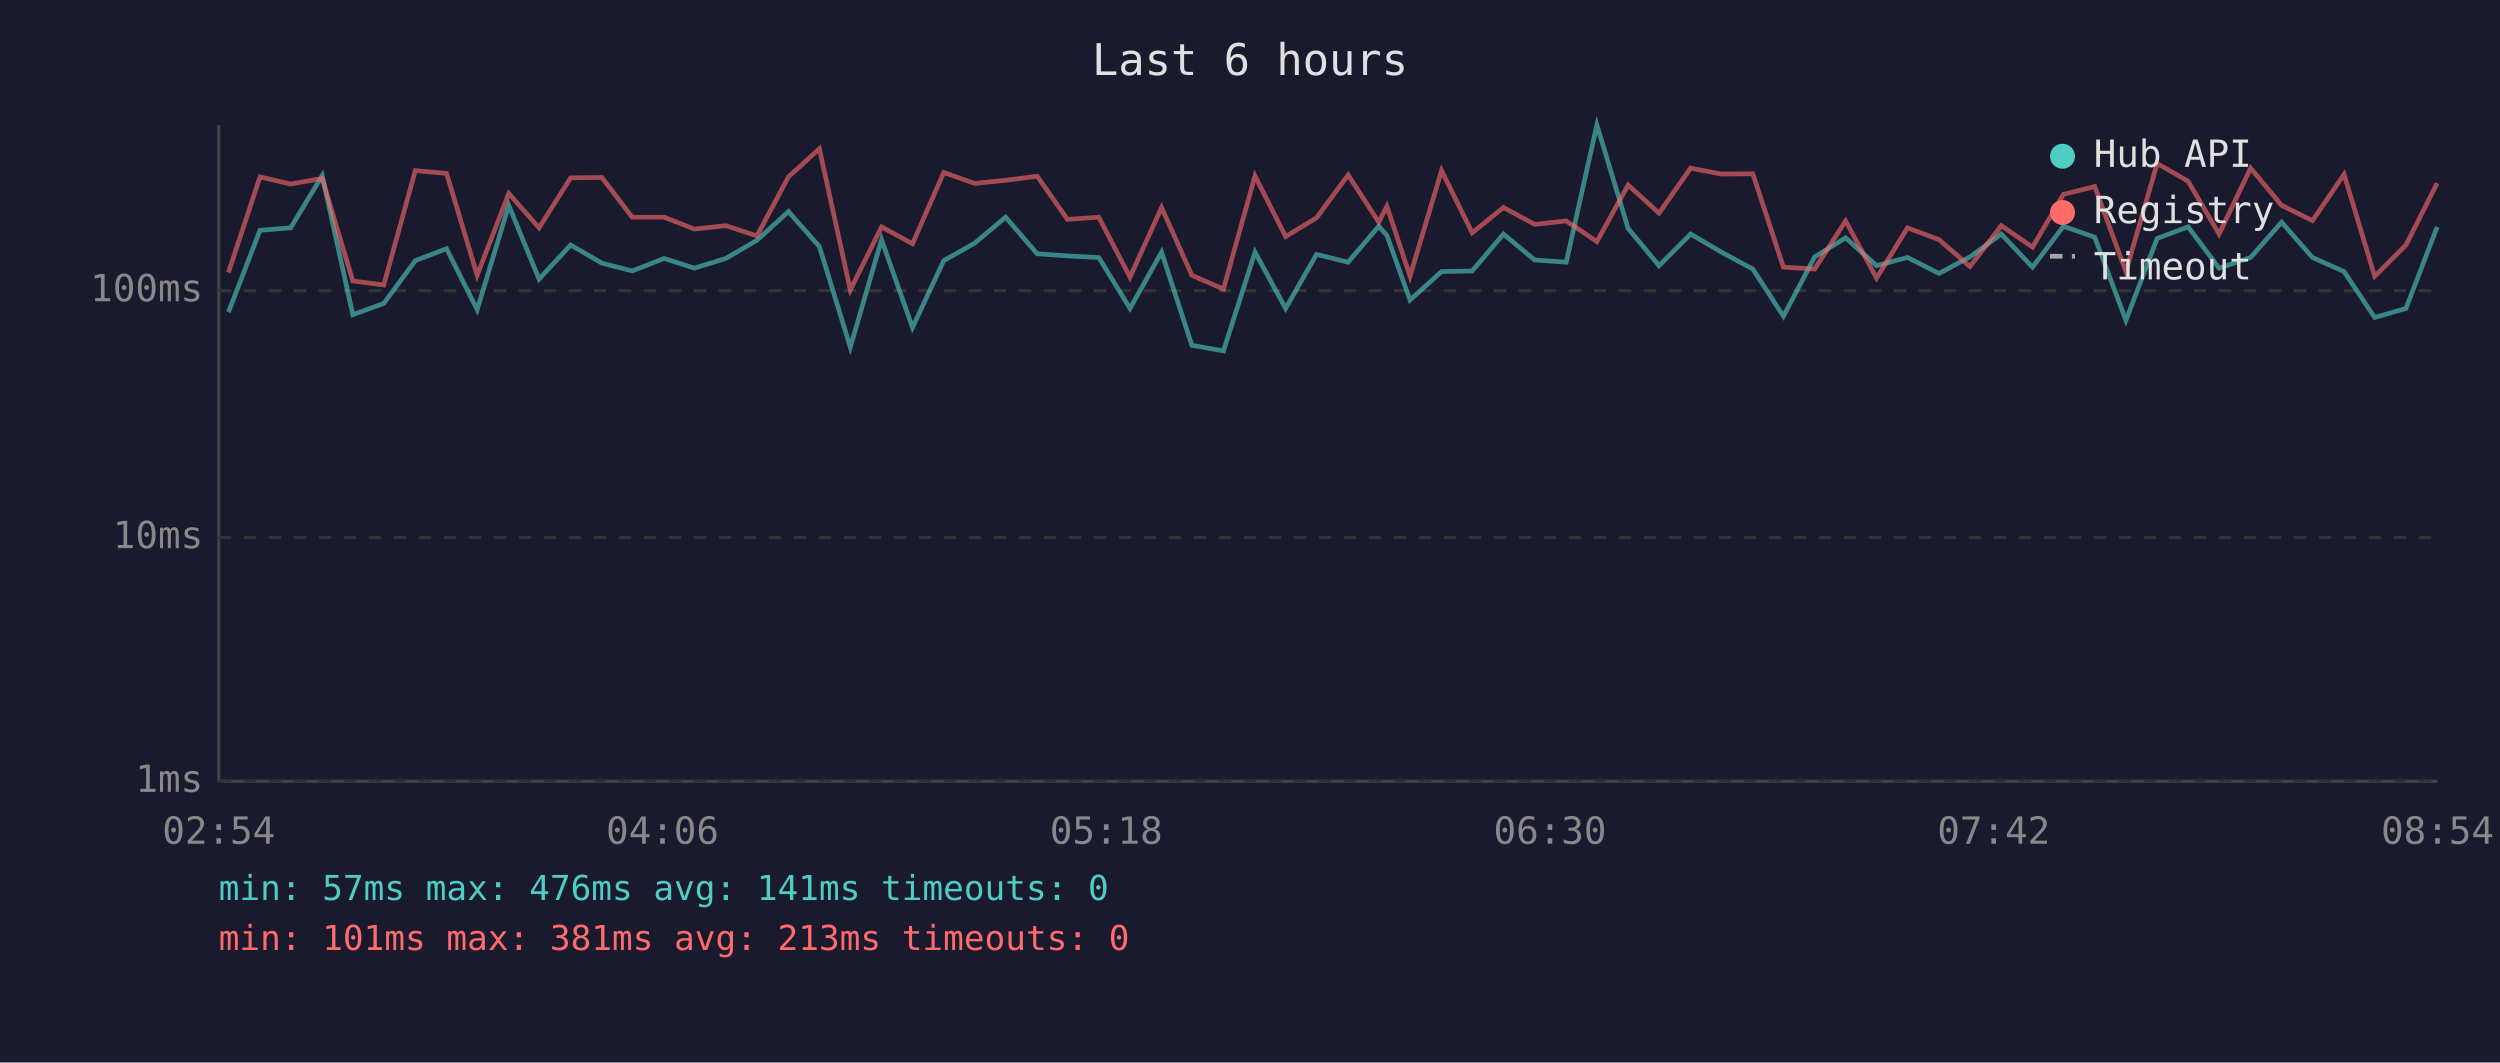
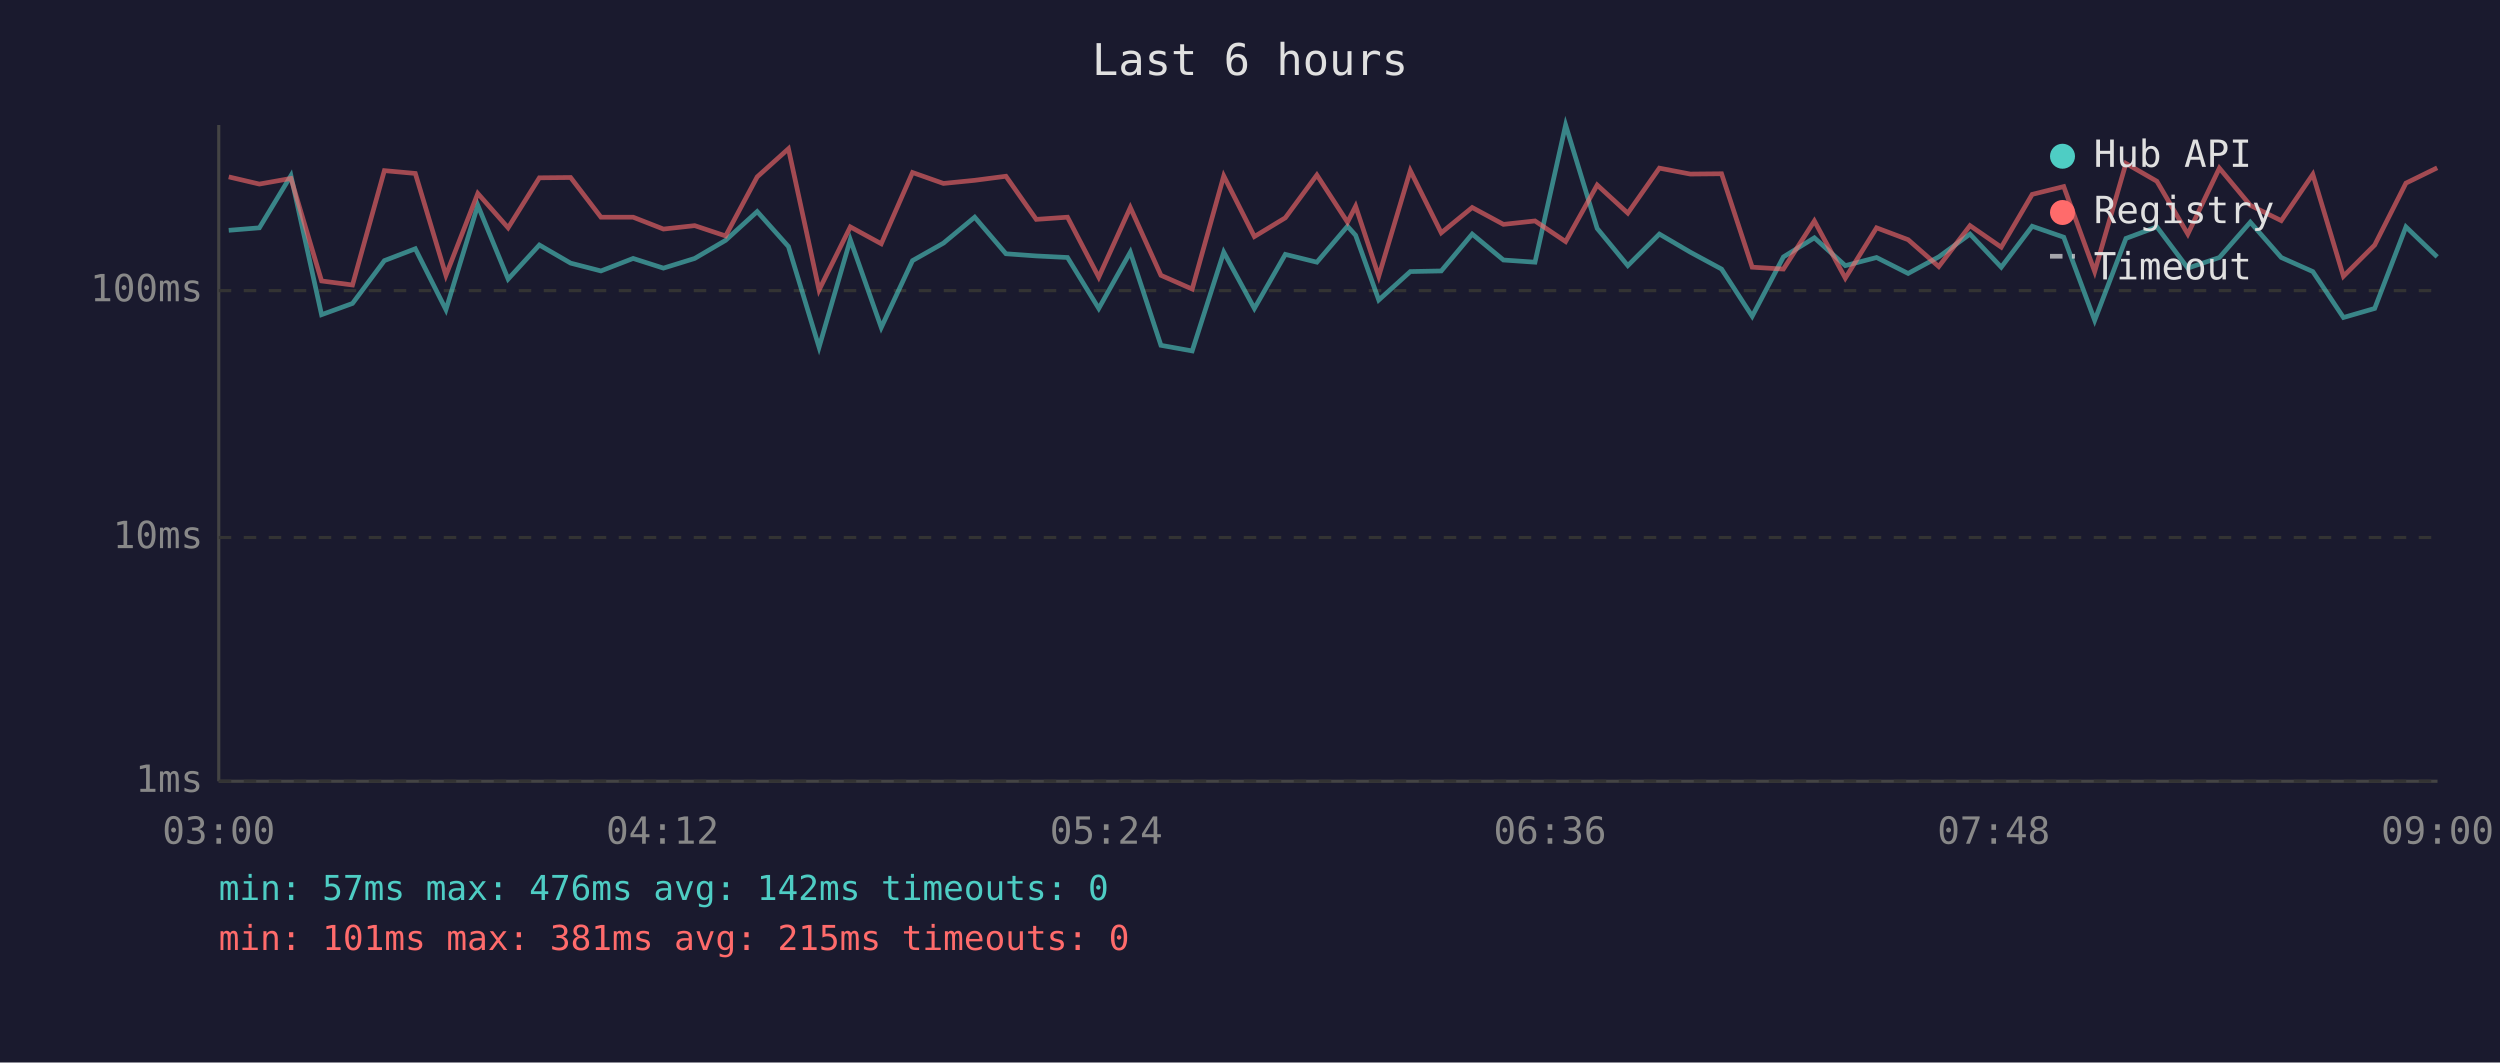
<svg xmlns="http://www.w3.org/2000/svg" viewBox="0 0 800 340" font-family="monospace" font-size="12">
  <rect width="800" height="340" fill="#1a1a2e" />
  <text x="400" y="24" fill="#e0e0e0" font-size="14" text-anchor="middle">Last 6 hours</text>
  <line x1="70" y1="40" x2="70" y2="250" stroke="#444" stroke-width="1" />
  <line x1="70" y1="250" x2="780" y2="250" stroke="#444" stroke-width="1" />
  <line x1="70" y1="250" x2="780" y2="250" stroke="#333" stroke-width="1" stroke-dasharray="4" />
  <text x="65" y="250" fill="#888" text-anchor="end" dominant-baseline="middle">1ms</text>
  <line x1="70" y1="172" x2="780" y2="172" stroke="#333" stroke-width="1" stroke-dasharray="4" />
  <text x="65" y="172" fill="#888" text-anchor="end" dominant-baseline="middle">10ms</text>
  <line x1="70" y1="93" x2="780" y2="93" stroke="#333" stroke-width="1" stroke-dasharray="4" />
  <text x="65" y="93" fill="#888" text-anchor="end" dominant-baseline="middle">100ms</text>
-   <text x="70" y="270" fill="#888" text-anchor="middle">02:54</text>
-   <text x="212" y="270" fill="#888" text-anchor="middle">04:06</text>
-   <text x="354" y="270" fill="#888" text-anchor="middle">05:18</text>
-   <text x="496" y="270" fill="#888" text-anchor="middle">06:30</text>
-   <text x="638" y="270" fill="#888" text-anchor="middle">07:42</text>
-   <text x="780" y="270" fill="#888" text-anchor="middle">08:54</text>
-   <polyline points="73.1,99.9 83.2,73.7 93.0,72.9 103.1,56.2 112.9,100.7 122.8,97.1 132.9,83.4 142.9,79.6 152.7,99.1 162.8,65.7 172.5,89.3 182.6,78.4 192.6,84.2 202.3,86.7 212.5,82.7 222.2,85.8 232.3,82.7 242.2,76.9 252.3,67.7 262.2,78.9 272.1,111.1 282.1,76.7 292.0,104.8 302.0,83.4 311.9,77.8 321.8,69.5 331.9,81.2 341.6,81.9 351.6,82.4 361.6,98.7 371.7,80.7 381.4,110.5 391.5,112.3 401.6,80.7 411.4,98.7 421.3,81.4 431.4,83.9 441.2,72.4 443.8,75.3 451.2,96.0 461.3,86.9 471.1,86.7 481.1,74.9 491.1,83.2 501.2,83.9 511.0,40.0 521.0,73.1 530.9,85.0 541.0,74.9 550.9,80.7 560.9,86.1 570.7,101.2 580.7,82.2 590.6,76.1 600.5,85.0 610.4,82.4 620.5,87.5 630.4,82.2 640.4,74.9 650.4,85.5 660.3,72.4 670.3,75.9 680.3,102.5 690.3,76.3 700.2,72.6 710.1,85.8 720.2,82.4 730.1,71.1 740.0,82.4 750.1,86.9 759.9,101.6 769.9,98.7 779.9,72.6" fill="none" stroke="#4ecdc4" stroke-width="1.5" opacity="0.6" />
-   <polyline points="73.1,87.2 83.2,56.6 93.0,58.9 103.1,57.1 112.9,89.9 122.8,91.2 132.9,54.6 142.9,55.5 152.7,88.1 162.8,61.9 172.5,72.9 182.6,56.9 192.6,56.8 202.3,69.5 212.5,69.5 222.2,73.3 232.3,72.2 242.2,75.5 252.3,56.6 262.2,47.6 272.1,92.8 282.1,72.6 292.0,78.0 302.0,55.2 311.9,58.7 321.8,57.7 331.9,56.4 341.6,70.2 351.6,69.5 361.6,88.7 371.7,66.4 381.4,88.1 391.5,92.5 401.6,56.3 411.4,75.7 421.3,69.7 431.4,56.0 441.2,71.1 443.8,66.0 451.2,88.4 461.3,54.6 471.1,74.5 481.1,66.4 491.1,71.8 501.2,70.7 511.0,77.3 521.0,59.2 530.9,68.2 541.0,53.8 550.9,55.7 560.9,55.6 570.7,85.5 580.7,86.1 590.6,70.7 600.5,89.0 610.4,72.9 620.5,76.7 630.4,85.3 640.4,72.2 650.4,79.1 660.3,62.2 670.3,59.7 680.3,86.9 690.3,52.3 700.2,58.0 710.1,74.9 720.2,53.8 730.1,65.7 740.0,70.6 750.1,55.8 759.9,88.4 769.9,78.4 779.9,58.6" fill="none" stroke="#ff6b6b" stroke-width="1.5" opacity="0.6" />
+   <text x="70" y="270" fill="#888" text-anchor="middle">03:00</text>
+   <text x="212" y="270" fill="#888" text-anchor="middle">04:12</text>
+   <text x="354" y="270" fill="#888" text-anchor="middle">05:24</text>
+   <text x="496" y="270" fill="#888" text-anchor="middle">06:36</text>
+   <text x="638" y="270" fill="#888" text-anchor="middle">07:48</text>
+   <text x="780" y="270" fill="#888" text-anchor="middle">09:00</text>
+   <polyline points="73.2,73.7 83.0,72.9 93.1,56.2 102.9,100.7 112.8,97.1 123.0,83.4 132.9,79.6 142.7,99.1 152.9,65.7 162.6,89.3 172.6,78.4 182.6,84.2 192.3,86.7 202.6,82.7 212.3,85.8 222.3,82.7 232.2,76.9 242.3,67.7 252.3,78.9 262.1,111.1 272.1,76.7 282.0,104.8 292.0,83.4 301.9,77.8 311.9,69.5 321.9,81.2 331.6,81.9 341.6,82.4 351.6,98.7 361.7,80.7 371.5,110.5 381.5,112.3 391.6,80.7 401.4,98.7 411.3,81.4 421.4,83.9 431.2,72.4 433.8,75.3 441.2,96.0 451.3,86.9 461.2,86.7 471.1,74.9 481.1,83.2 491.2,83.9 501.0,40.0 511.1,73.1 520.9,85.0 531.0,74.9 540.9,80.7 550.9,86.1 560.7,101.2 570.7,82.2 580.6,76.1 590.5,85.0 600.5,82.4 610.6,87.5 620.4,82.2 630.4,74.9 640.4,85.5 650.3,72.4 660.4,75.9 670.3,102.5 680.3,76.3 690.2,72.6 700.1,85.8 710.2,82.4 720.1,71.1 730.0,82.4 740.1,86.9 749.9,101.6 759.9,98.7 769.9,72.6 779.9,82.2" fill="none" stroke="#4ecdc4" stroke-width="1.5" opacity="0.6" />
+   <polyline points="73.2,56.6 83.0,58.9 93.1,57.1 102.9,89.9 112.8,91.2 123.0,54.6 132.9,55.5 142.7,88.1 152.9,61.9 162.6,72.9 172.6,56.9 182.6,56.8 192.3,69.5 202.6,69.5 212.3,73.3 222.3,72.2 232.2,75.5 242.3,56.6 252.3,47.6 262.1,92.8 272.1,72.6 282.0,78.0 292.0,55.2 301.9,58.7 311.9,57.7 321.9,56.4 331.6,70.2 341.6,69.5 351.6,88.7 361.7,66.4 371.5,88.1 381.5,92.5 391.6,56.3 401.4,75.7 411.3,69.7 421.4,56.0 431.2,71.1 433.8,66.0 441.2,88.4 451.3,54.6 461.2,74.5 471.1,66.4 481.1,71.8 491.2,70.7 501.0,77.3 511.1,59.2 520.9,68.2 531.0,53.8 540.9,55.7 550.9,55.6 560.7,85.5 570.7,86.1 580.6,70.7 590.5,89.0 600.5,72.9 610.6,76.7 620.4,85.3 630.4,72.2 640.4,79.1 650.3,62.2 660.4,59.7 670.3,86.9 680.3,52.3 690.2,58.0 700.1,74.9 710.2,53.8 720.1,65.7 730.0,70.6 740.1,55.8 749.9,88.4 759.9,78.4 769.9,58.6 779.9,53.7" fill="none" stroke="#ff6b6b" stroke-width="1.5" opacity="0.6" />
  <circle cx="660" cy="50" r="4" fill="#4ecdc4" />
  <text x="670" y="50" fill="#e0e0e0" dominant-baseline="middle">Hub API</text>
  <circle cx="660" cy="68" r="4" fill="#ff6b6b" />
  <text x="670" y="68" fill="#e0e0e0" dominant-baseline="middle">Registry</text>
  <line x1="656" y1="82" x2="664" y2="82" stroke="#e0e0e0" stroke-width="1.5" stroke-dasharray="4,3" opacity="0.7" />
  <text x="670" y="86" fill="#e0e0e0" dominant-baseline="middle">Timeout</text>
-   <text x="70" y="288" fill="#4ecdc4" font-size="11">min: 57ms  max: 476ms  avg: 141ms  timeouts: 0</text>
-   <text x="70" y="304" fill="#ff6b6b" font-size="11">min: 101ms  max: 381ms  avg: 213ms  timeouts: 0</text>
+   <text x="70" y="288" fill="#4ecdc4" font-size="11">min: 57ms  max: 476ms  avg: 142ms  timeouts: 0</text>
+   <text x="70" y="304" fill="#ff6b6b" font-size="11">min: 101ms  max: 381ms  avg: 215ms  timeouts: 0</text>
</svg>
